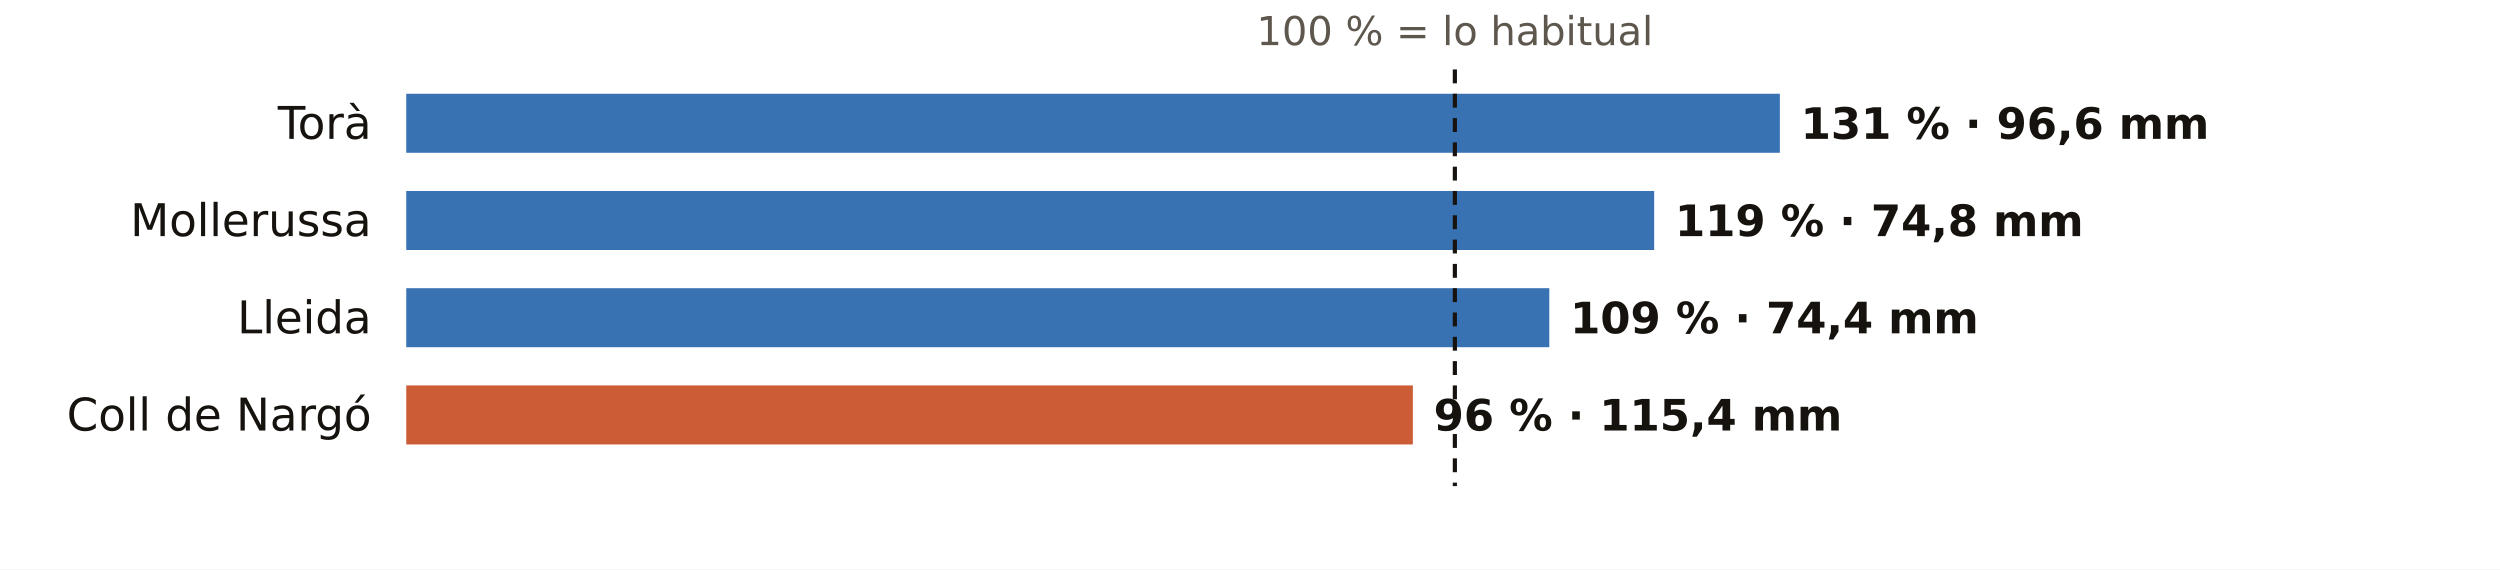
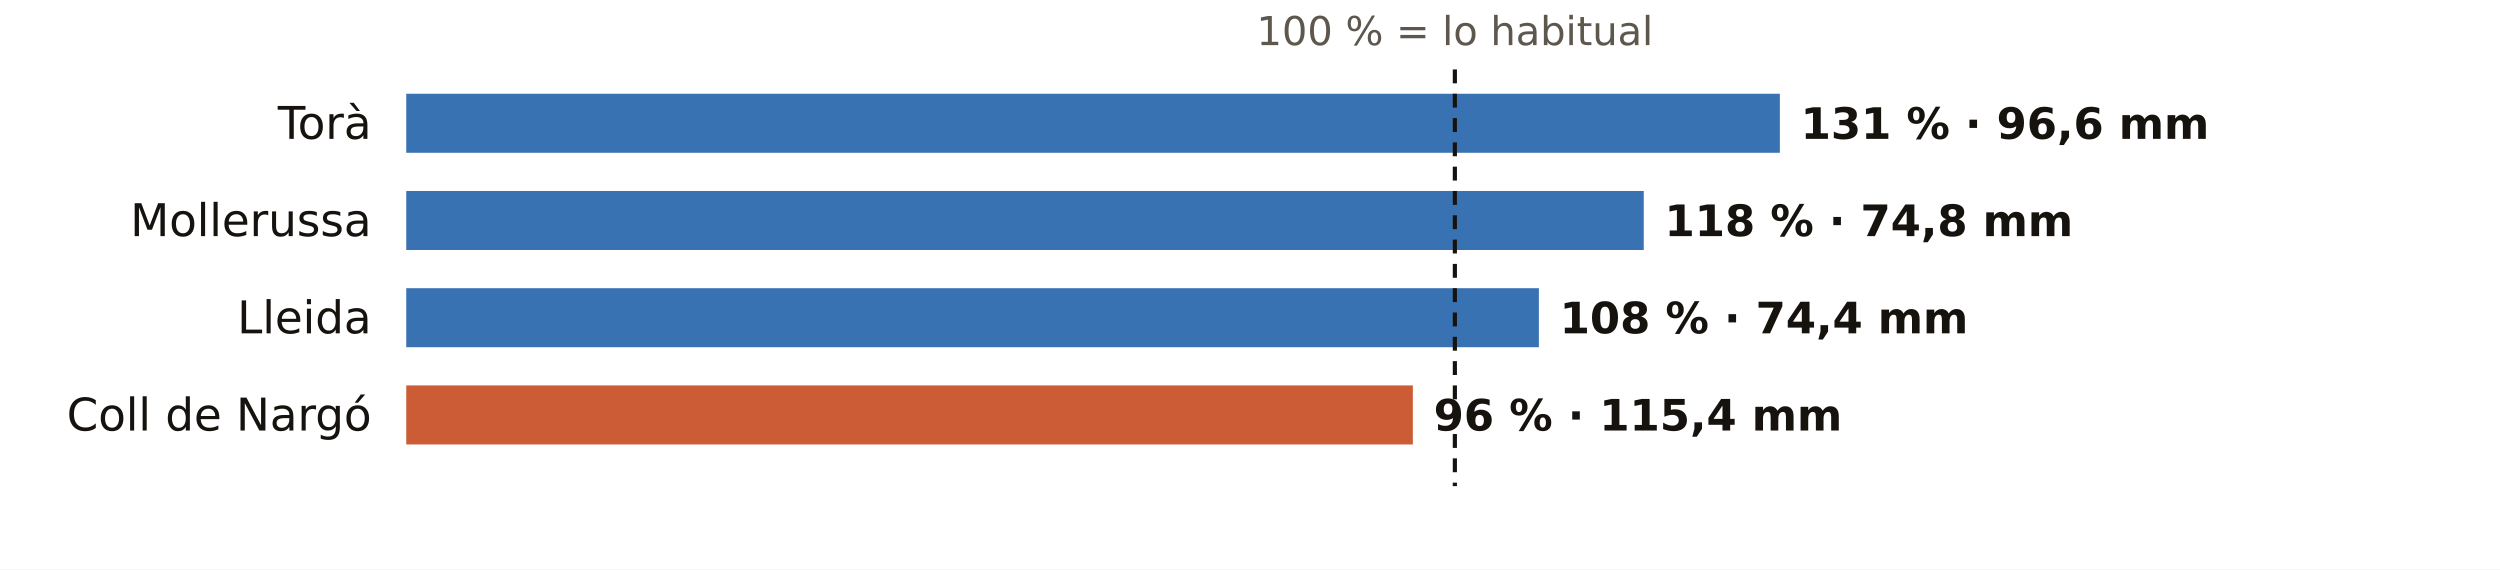
<svg xmlns="http://www.w3.org/2000/svg" viewBox="0 0 720 164" width="720" height="164" role="img" aria-label="El otoño en los pluviómetros de AEMET de Lleida: % de lo habitual">
  <rect width="720" height="164" fill="#FFFFFF" />
  <text x="419.0" y="13.0" font-size="11.5" fill="#5E574E" text-anchor="middle" font-weight="400" font-family="Public Sans, DejaVu Sans, Arial, sans-serif">100 % = lo habitual</text>
  <text x="107.0" y="40.0" font-size="13" fill="#16130F" text-anchor="end" font-weight="500" font-family="Public Sans, DejaVu Sans, Arial, sans-serif">Torà</text>
  <rect x="117" y="27" width="395.6" height="17" fill="#1F5FA8" opacity="0.88" />
  <text x="518.6" y="40.0" font-size="12.5" fill="#16130F" text-anchor="start" font-weight="600" font-family="Public Sans, DejaVu Sans, Arial, sans-serif">131 % · 96,6 mm</text>
  <text x="107.0" y="68.0" font-size="13" fill="#16130F" text-anchor="end" font-weight="500" font-family="Public Sans, DejaVu Sans, Arial, sans-serif">Mollerussa</text>
-   <rect x="117" y="55" width="359.4" height="17" fill="#1F5FA8" opacity="0.88" />
-   <text x="482.4" y="68.0" font-size="12.5" fill="#16130F" text-anchor="start" font-weight="600" font-family="Public Sans, DejaVu Sans, Arial, sans-serif">119 % · 74,8 mm</text>
+   <rect x="117" y="55" width="356.4" height="17" fill="#1F5FA8" opacity="0.88" />
+   <text x="479.4" y="68.0" font-size="12.5" fill="#16130F" text-anchor="start" font-weight="600" font-family="Public Sans, DejaVu Sans, Arial, sans-serif">118 % · 74,8 mm</text>
  <text x="107.0" y="96.0" font-size="13" fill="#16130F" text-anchor="end" font-weight="500" font-family="Public Sans, DejaVu Sans, Arial, sans-serif">Lleida</text>
-   <rect x="117" y="83" width="329.2" height="17" fill="#1F5FA8" opacity="0.88" />
-   <text x="452.2" y="96.0" font-size="12.5" fill="#16130F" text-anchor="start" font-weight="600" font-family="Public Sans, DejaVu Sans, Arial, sans-serif">109 % · 74,4 mm</text>
+   <rect x="117" y="83" width="326.2" height="17" fill="#1F5FA8" opacity="0.88" />
+   <text x="449.2" y="96.0" font-size="12.5" fill="#16130F" text-anchor="start" font-weight="600" font-family="Public Sans, DejaVu Sans, Arial, sans-serif">108 % · 74,4 mm</text>
  <text x="107.0" y="124.0" font-size="13" fill="#16130F" text-anchor="end" font-weight="500" font-family="Public Sans, DejaVu Sans, Arial, sans-serif">Coll de Nargó</text>
  <rect x="117" y="111" width="289.9" height="17" fill="#C4461A" opacity="0.88" />
  <text x="412.9" y="124.0" font-size="12.5" fill="#16130F" text-anchor="start" font-weight="600" font-family="Public Sans, DejaVu Sans, Arial, sans-serif">96 % · 115,4 mm</text>
  <line x1="419.0" x2="419.0" y1="20" y2="140" stroke="#16130F" stroke-width="1.2" stroke-dasharray="4 3" />
</svg>
